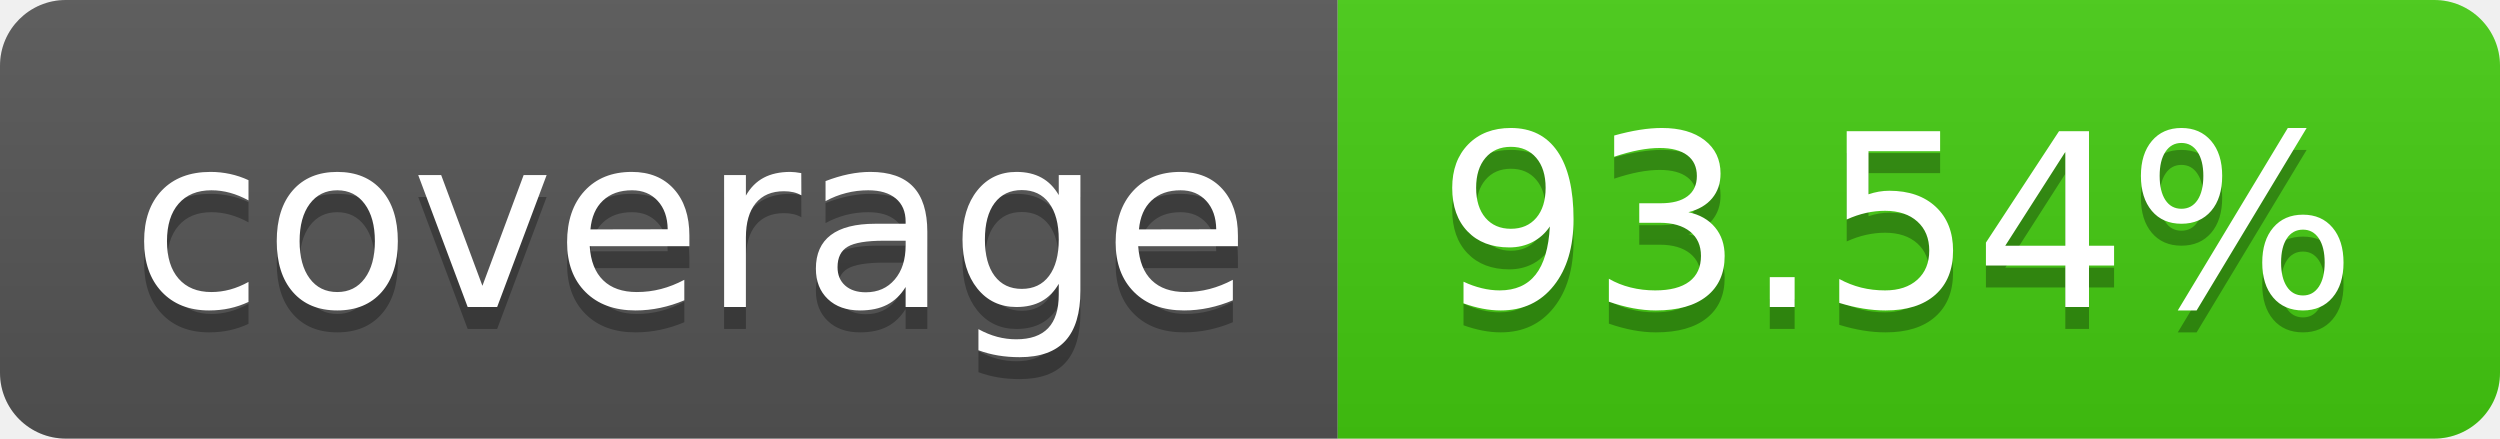
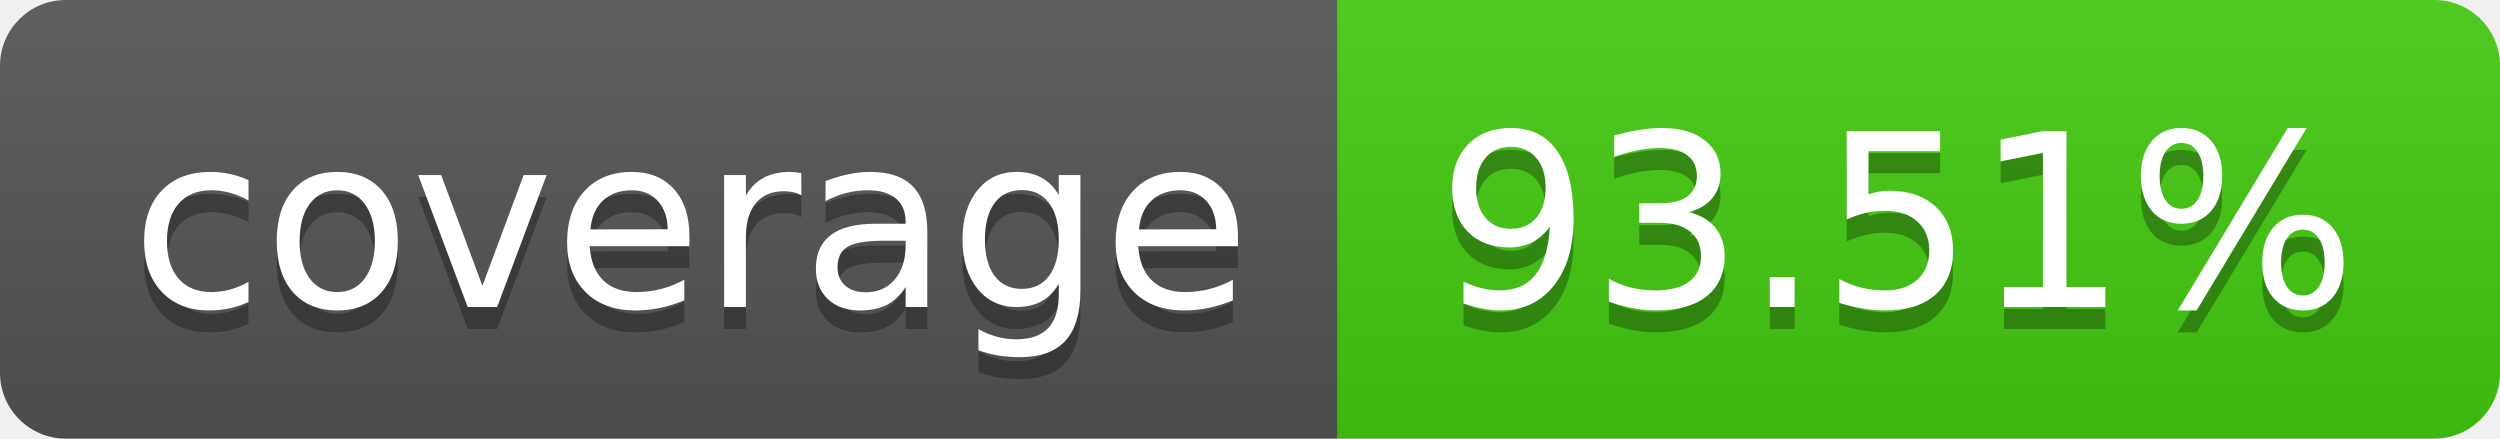
- <svg xmlns="http://www.w3.org/2000/svg" width="114" height="20" role="img" aria-label="coverage: 93.54%">
+ <svg xmlns="http://www.w3.org/2000/svg" width="114" height="20" role="img" aria-label="coverage: 93.51%">
  <linearGradient id="s" x2="0" y2="100%">
    <stop offset="0" stop-color="#bbb" stop-opacity=".1" />
    <stop offset="1" stop-opacity=".1" />
  </linearGradient>
  <clipPath id="r">
    <rect width="114" height="20" rx="3" fill="#fff" />
  </clipPath>
  <g clip-path="url(#r)">
    <rect width="61" height="20" fill="#555" />
    <rect x="61" width="53" height="20" fill="#4c1" />
    <rect width="114" height="20" fill="url(#s)" />
  </g>
  <g fill="#fff" text-anchor="middle" font-family="Verdana,Geneva,DejaVu Sans,sans-serif" text-rendering="geometricPrecision" font-size="110">
    <text aria-hidden="true" x="315" y="150" fill="#010101" fill-opacity=".3" transform="scale(.1)" textLength="510">coverage</text>
    <text x="315" y="140" transform="scale(.1)" fill="#fff" textLength="510">coverage</text>
-     <text aria-hidden="true" x="865" y="150" fill="#010101" fill-opacity=".3" transform="scale(.1)" textLength="430">93.54%</text>
-     <text x="865" y="140" transform="scale(.1)" fill="#fff" textLength="430">93.54%</text>
+     <text aria-hidden="true" x="865" y="150" fill="#010101" fill-opacity=".3" transform="scale(.1)" textLength="430">93.51%</text>
+     <text x="865" y="140" transform="scale(.1)" fill="#fff" textLength="430">93.51%</text>
  </g>
</svg>
